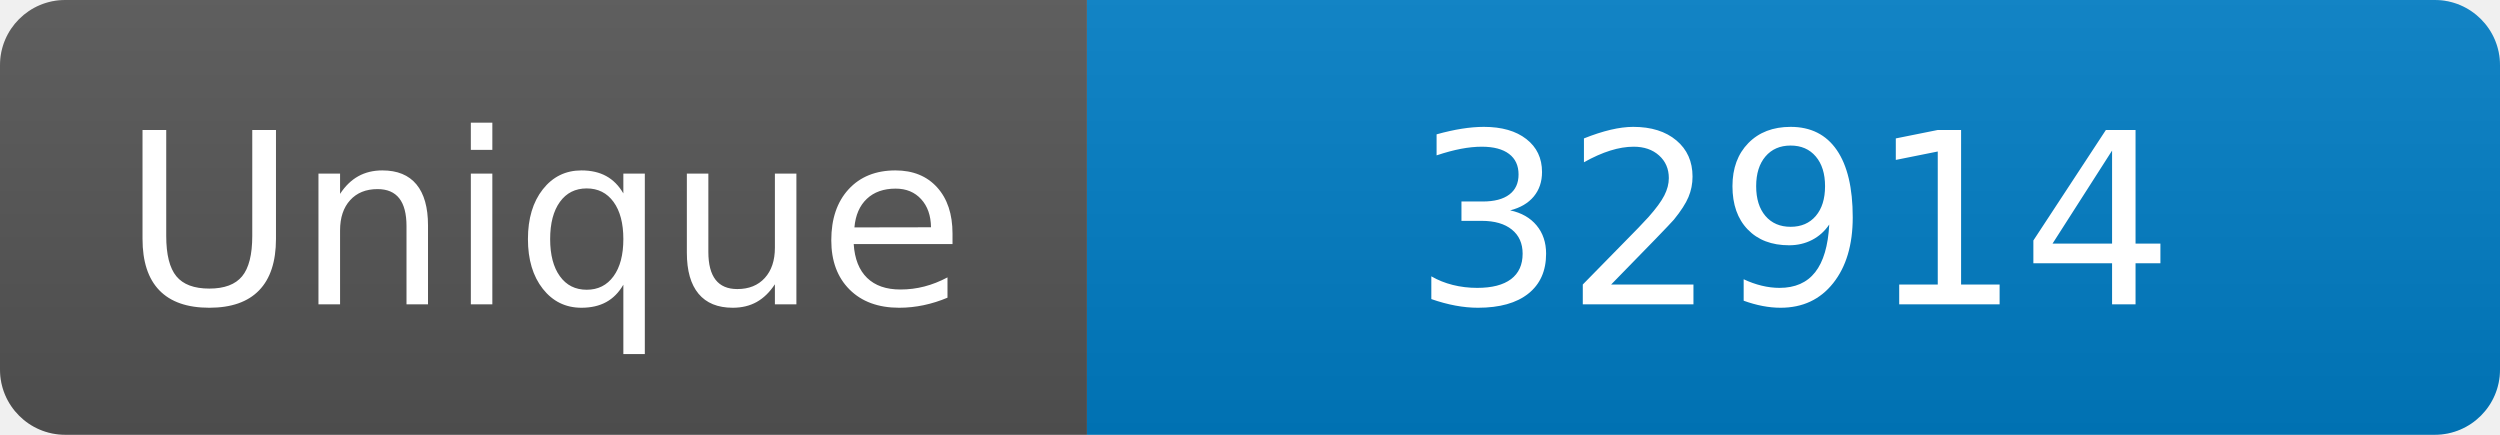
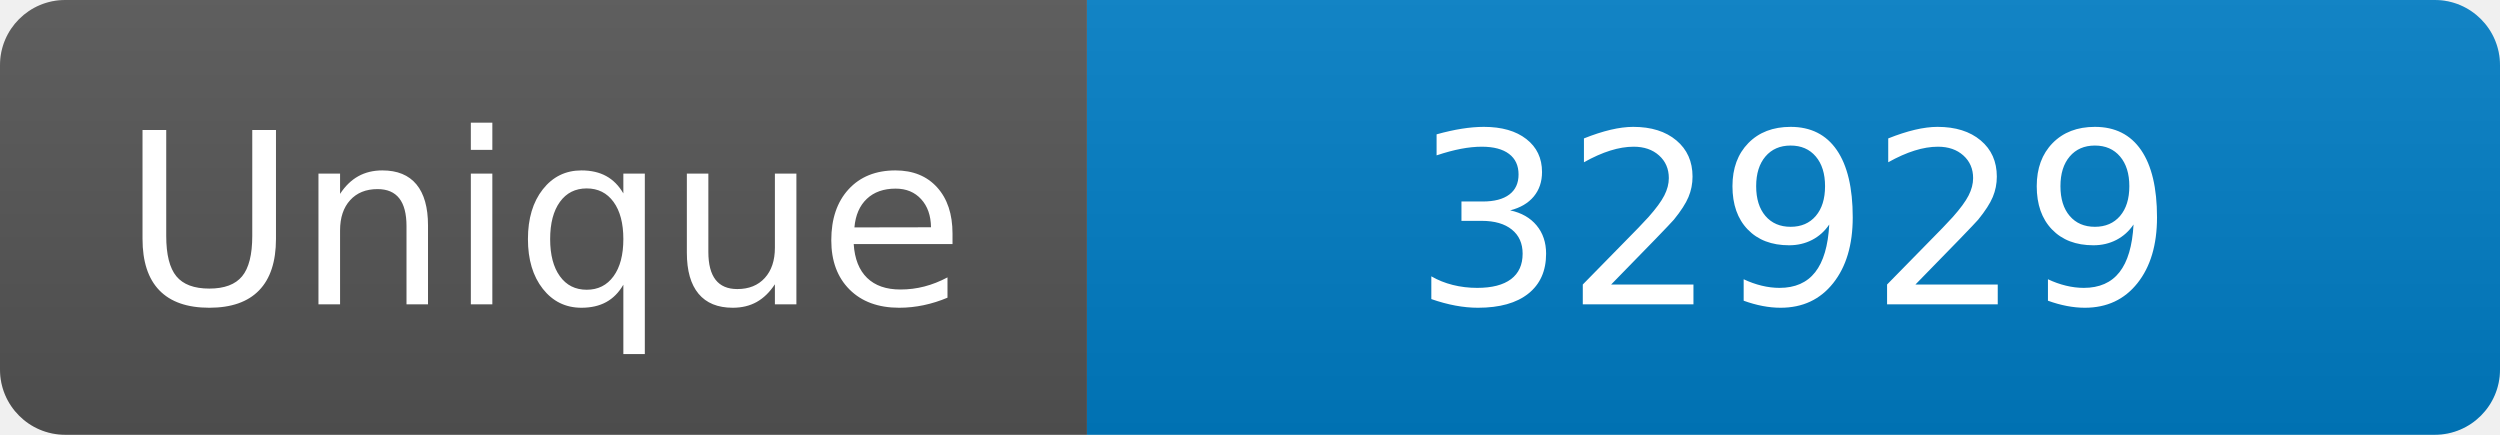
<svg xmlns="http://www.w3.org/2000/svg" width="115" height="20" role="img" aria-label="Maintained?: yes">
  <linearGradient id="s" x2="0" y2="100%">
    <stop offset="0" stop-color="#bbb" stop-opacity=".1" />
    <stop offset="1" stop-opacity=".1" />
  </linearGradient>
  <clipPath id="r">
    <rect width="115" height="20" rx="3" fill="#fff" />
  </clipPath>
  <g clip-path="url(#r)">
    <rect width="50" height="20" fill="#555" />
    <rect x="50" width="160" height="20" fill="#007ec6" />
    <rect width="115" height="20" fill="url(#s)" />
  </g>
  <g fill="#fff" text-anchor="middle" font-family="Verdana,Geneva,DejaVu Sans,sans-serif" font-size="110">
    <text x="250" y="140" transform="scale(.1)" fill="#fff">Unique</text>
-     <text x="825" y="140" transform="scale(.1)" fill="#fff">32914</text>
+     <text x="825" y="140" transform="scale(.1)" fill="#fff">32929</text>
  </g>
</svg>
